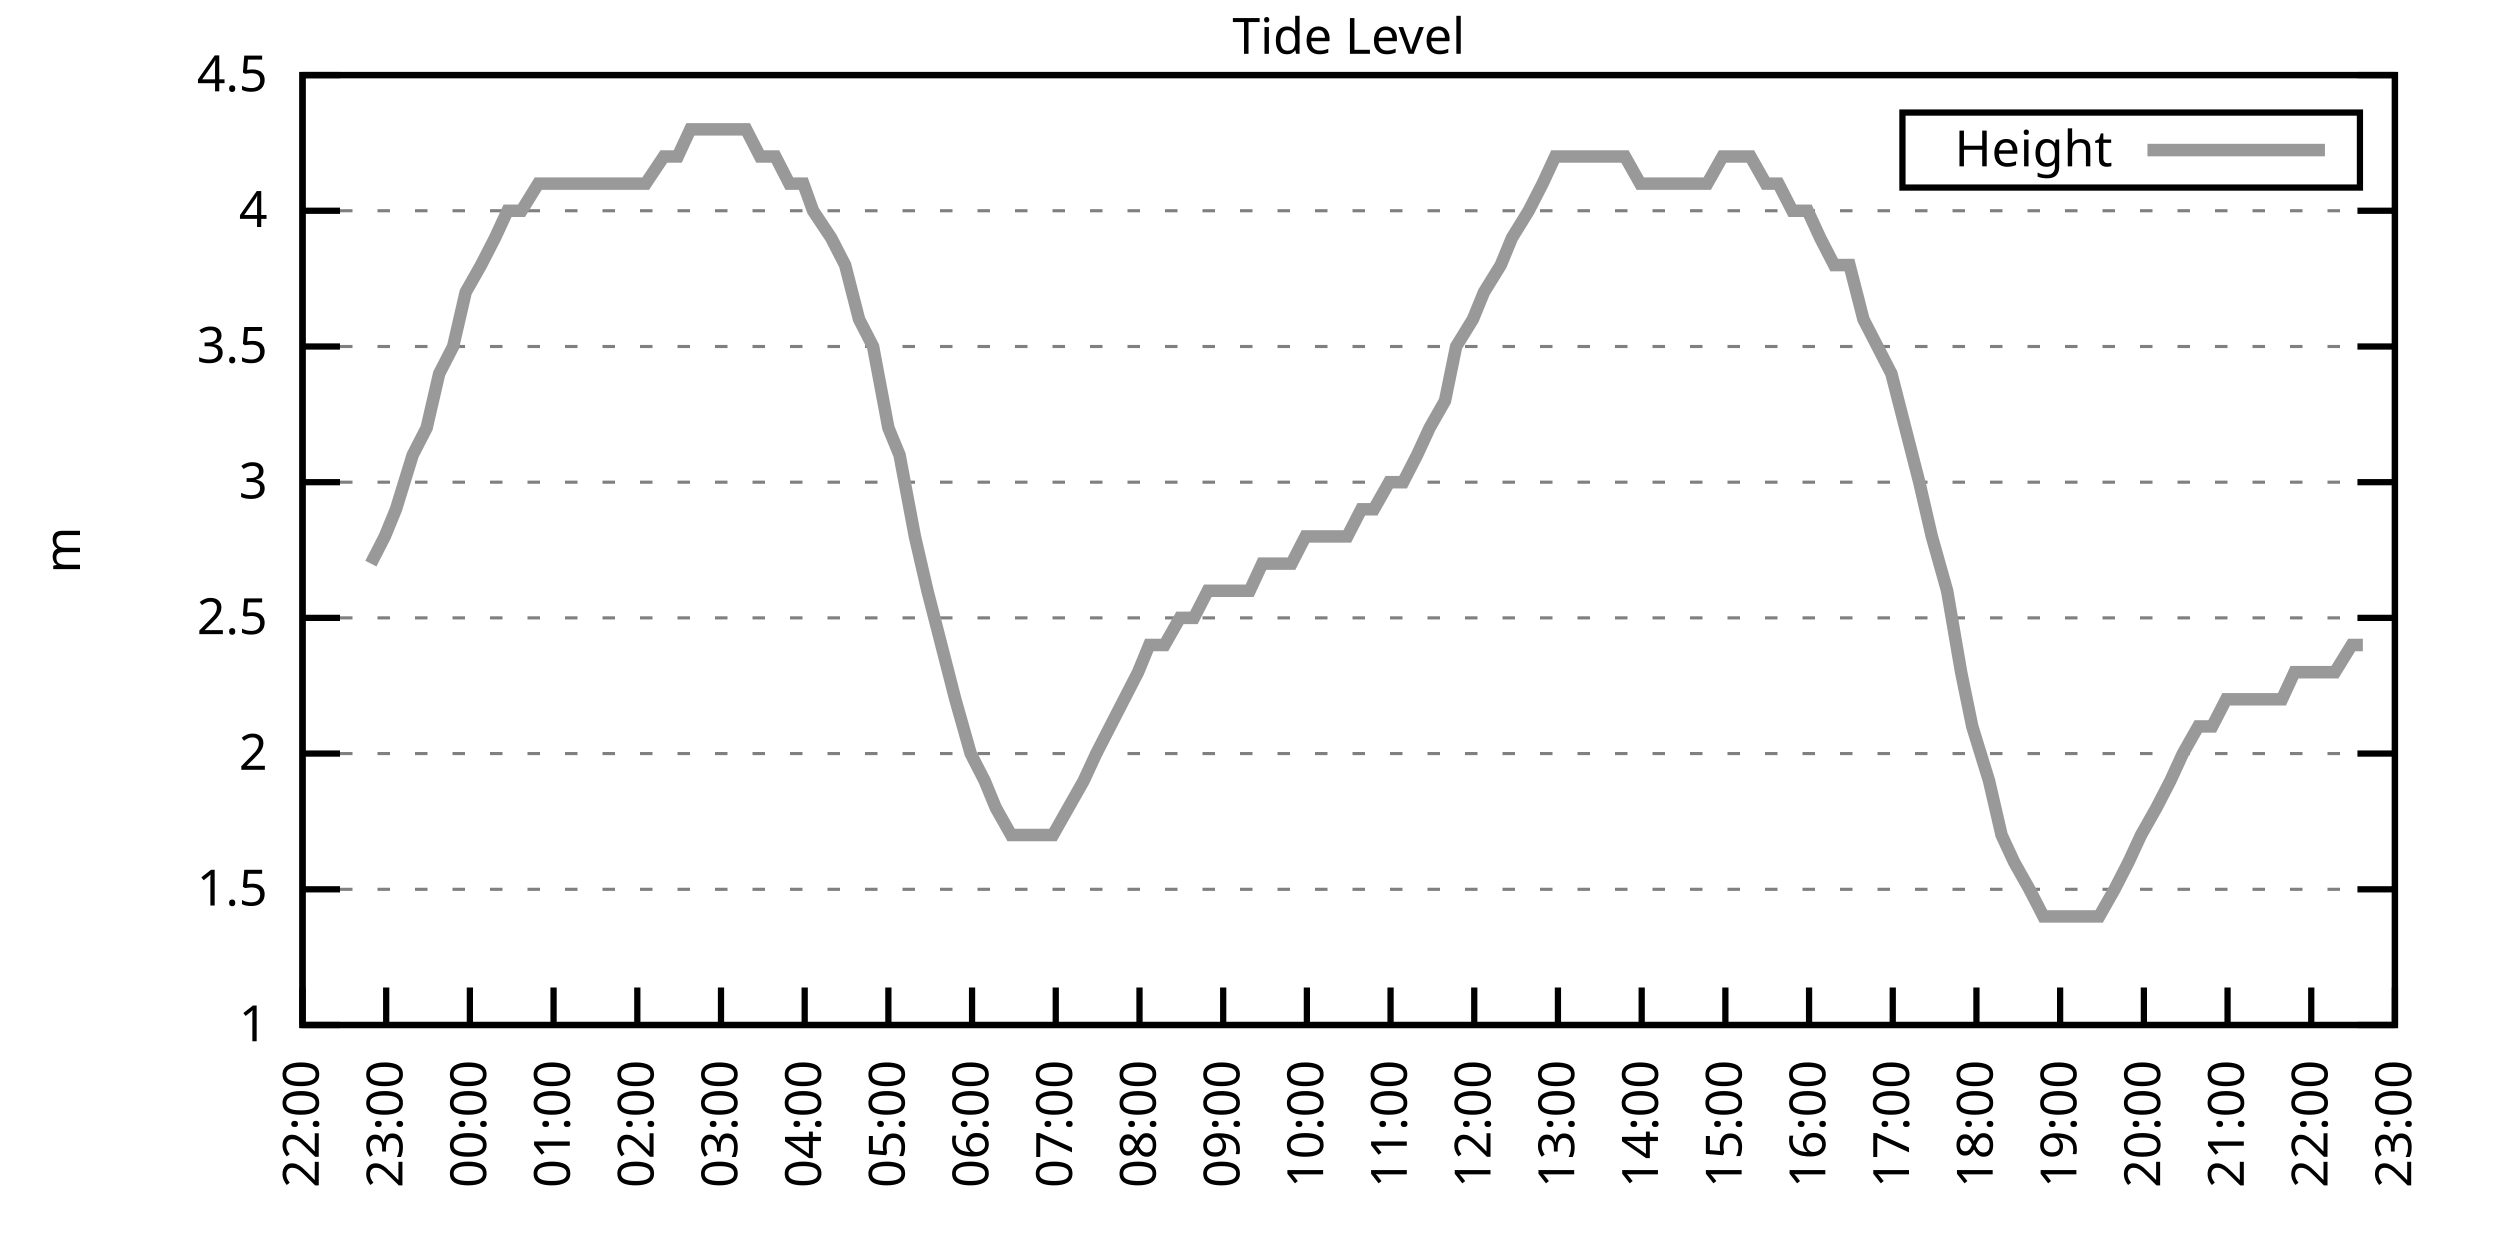
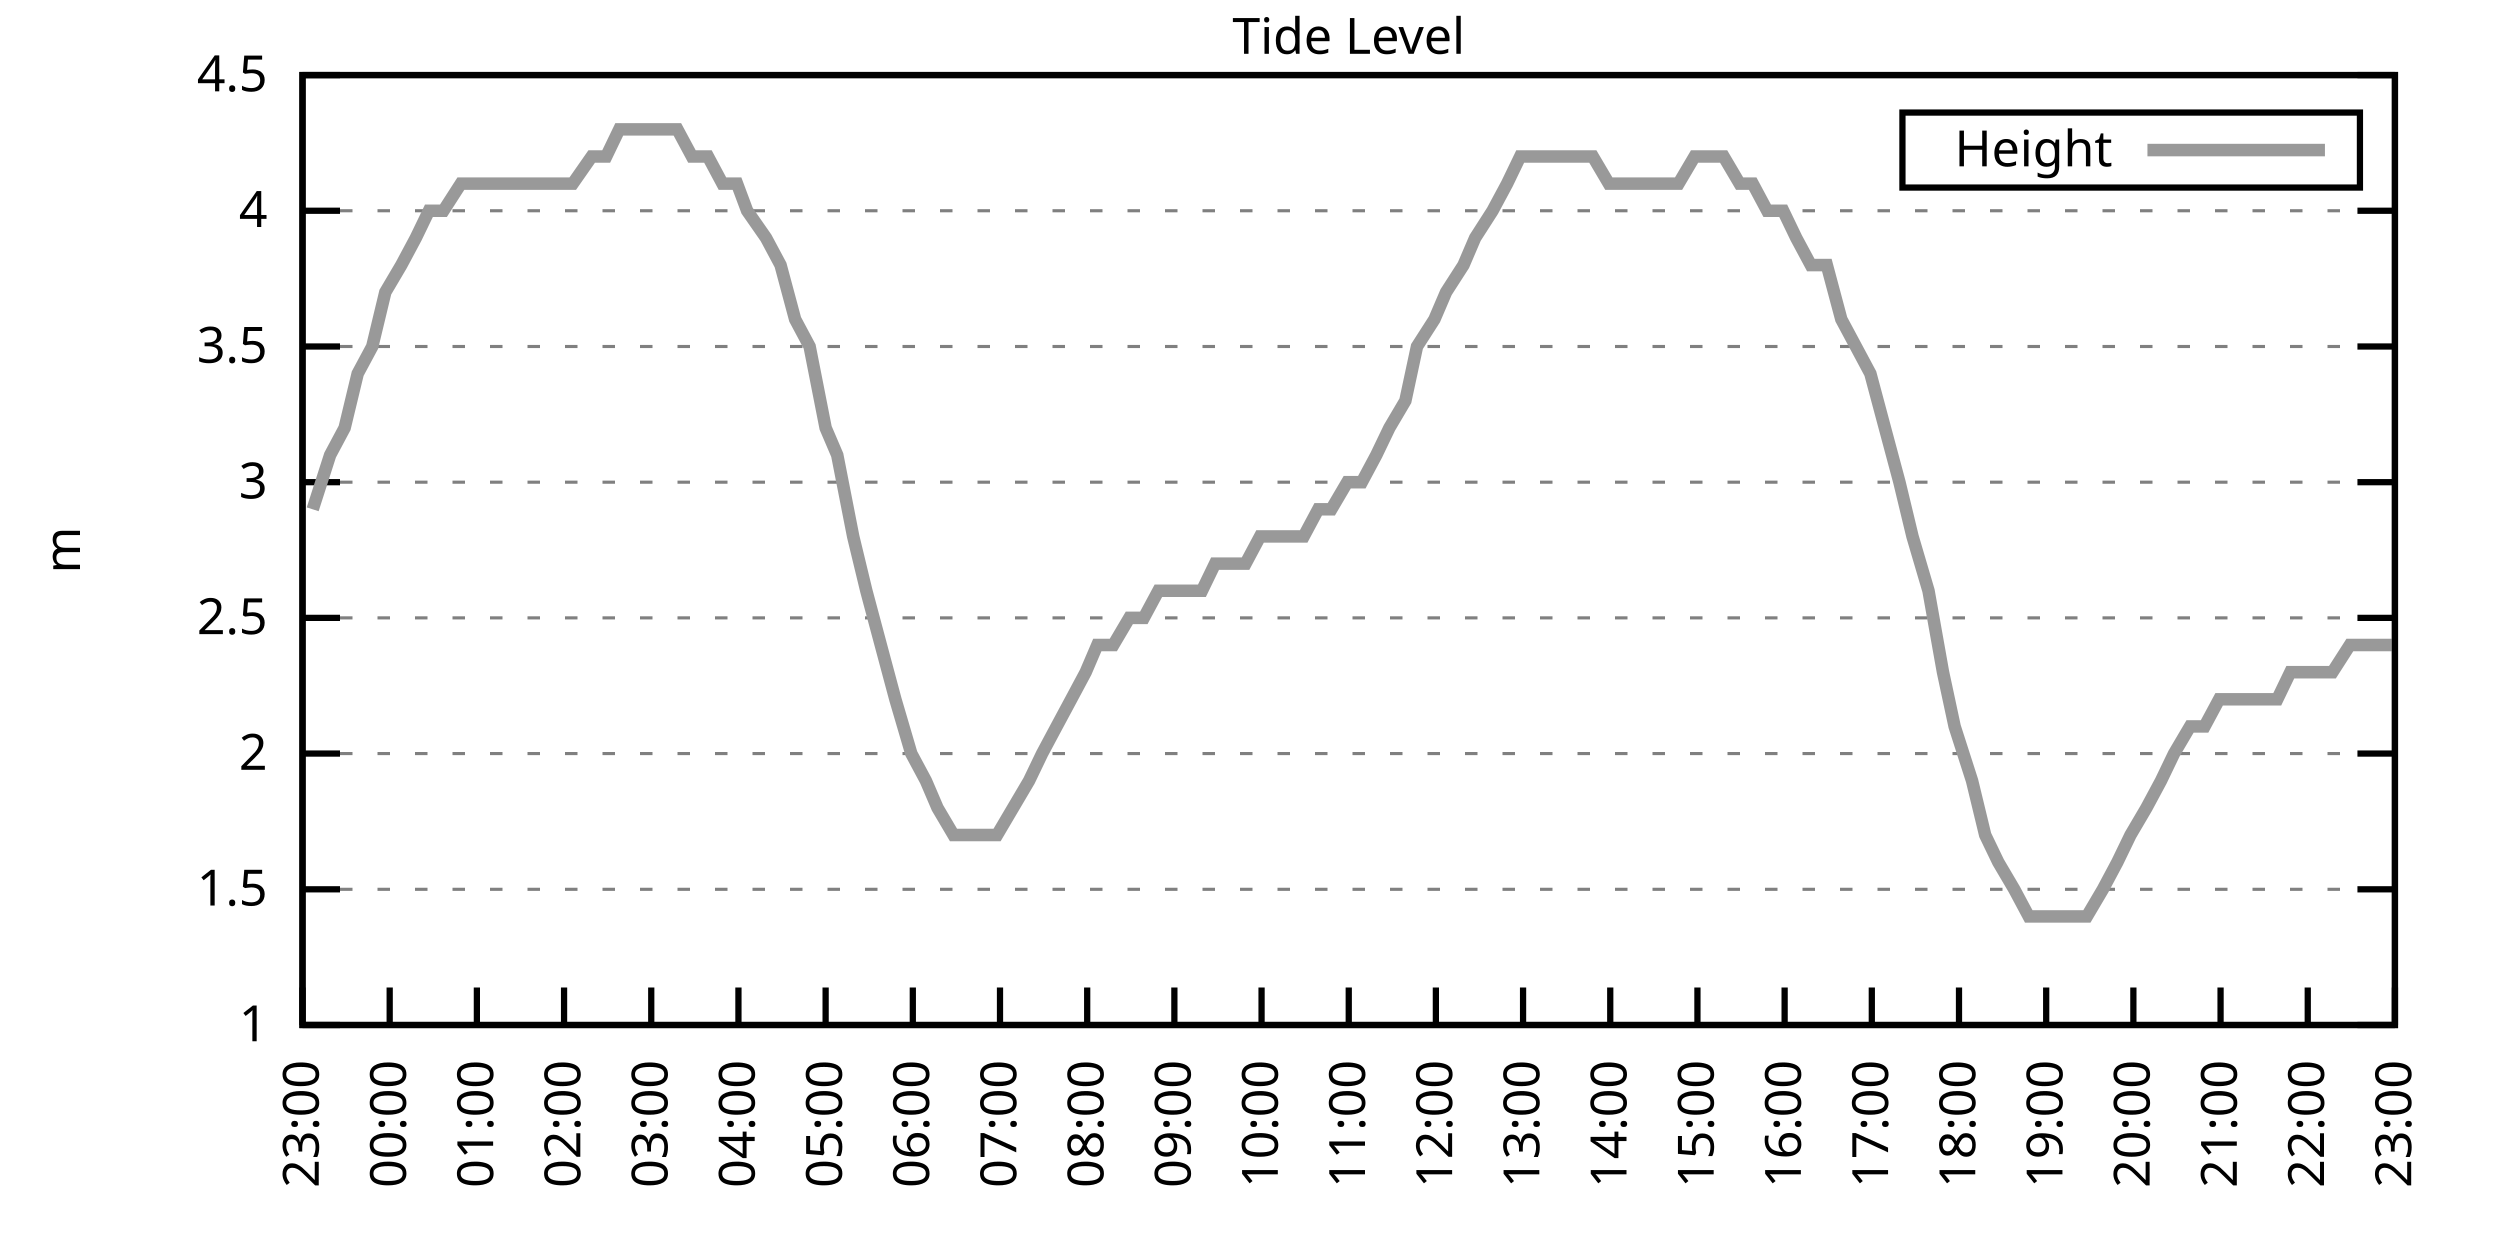
<svg xmlns="http://www.w3.org/2000/svg" xmlns:xlink="http://www.w3.org/1999/xlink" width="400" height="200" viewBox="0 0 400 200">
  <g id="gnuplot_canvas">
    <rect x="0" y="0" width="400" height="200" fill="none" />
    <defs>
      <circle id="gpDot" r="0.5" stroke-width="0.5" stroke="currentColor" />
      <path id="gpPt0" stroke-width="0.333" stroke="currentColor" d="M-1,0 h2 M0,-1 v2" />
      <path id="gpPt1" stroke-width="0.333" stroke="currentColor" d="M-1,-1 L1,1 M1,-1 L-1,1" />
      <path id="gpPt2" stroke-width="0.333" stroke="currentColor" d="M-1,0 L1,0 M0,-1 L0,1 M-1,-1 L1,1 M-1,1 L1,-1" />
      <rect id="gpPt3" stroke-width="0.333" stroke="currentColor" x="-1" y="-1" width="2" height="2" />
      <rect id="gpPt4" stroke-width="0.333" stroke="currentColor" fill="currentColor" x="-1" y="-1" width="2" height="2" />
      <circle id="gpPt5" stroke-width="0.333" stroke="currentColor" cx="0" cy="0" r="1" />
      <use xlink:href="#gpPt5" id="gpPt6" fill="currentColor" stroke="none" />
      <path id="gpPt7" stroke-width="0.333" stroke="currentColor" d="M0,-1.33 L-1.33,0.67 L1.33,0.67 z" />
      <use xlink:href="#gpPt7" id="gpPt8" fill="currentColor" stroke="none" />
      <use xlink:href="#gpPt7" id="gpPt9" stroke="currentColor" transform="rotate(180)" />
      <use xlink:href="#gpPt9" id="gpPt10" fill="currentColor" stroke="none" />
      <use xlink:href="#gpPt3" id="gpPt11" stroke="currentColor" transform="rotate(45)" />
      <use xlink:href="#gpPt11" id="gpPt12" fill="currentColor" stroke="none" />
      <path id="gpPt13" stroke-width="0.333" stroke="currentColor" d="M0,1.330 L1.265,0.411 L0.782,-1.067 L-0.782,-1.076 L-1.265,0.411 z" />
      <use xlink:href="#gpPt13" id="gpPt14" fill="currentColor" stroke="none" />
      <filter id="textbox" filterUnits="objectBoundingBox" x="0" y="0" height="1" width="1">
        <feFlood flood-color="white" flood-opacity="1" result="bgnd" />
        <feComposite in="SourceGraphic" in2="bgnd" operator="atop" />
      </filter>
      <filter id="greybox" filterUnits="objectBoundingBox" x="0" y="0" height="1" width="1">
        <feFlood flood-color="lightgrey" flood-opacity="1" result="grey" />
        <feComposite in="SourceGraphic" in2="grey" operator="atop" />
      </filter>
    </defs>
    <g fill="none" color="white" stroke="currentColor" stroke-width="1.00" stroke-linecap="butt" stroke-linejoin="miter">
</g>
    <g fill="none" color="black" stroke="currentColor" stroke-width="1.00" stroke-linecap="butt" stroke-linejoin="miter">
      <g stroke="none" shape-rendering="crispEdges">
        <polygon fill="rgb(255, 255, 255)" points="48.40,164.00 383.18,164.00 383.18,12.02 48.40,12.02 " />
      </g>
    </g>
    <g fill="none" color="black" stroke="currentColor" stroke-width="1.00" stroke-linecap="butt" stroke-linejoin="miter">
</g>
    <g fill="none" color="black" stroke="black" stroke-width="0.50" stroke-linecap="butt" stroke-linejoin="miter">
</g>
    <g fill="none" color="gray" stroke="currentColor" stroke-width="0.50" stroke-linecap="butt" stroke-linejoin="miter">
      <path stroke="gray" stroke-dasharray="2,4" class="gridline" d="M48.40,164.00 L383.19,164.00  " />
    </g>
    <g fill="none" color="gray" stroke="gray" stroke-width="1.00" stroke-linecap="butt" stroke-linejoin="miter">
</g>
    <g fill="none" color="black" stroke="currentColor" stroke-width="1.00" stroke-linecap="butt" stroke-linejoin="miter">
      <path stroke="black" d="M48.40,164.00 L54.40,164.00 M383.19,164.00 L377.19,164.00  " />
      <g transform="translate(42.80,166.60)" stroke="none" fill="black" font-family="Sans" font-size="8.00" text-anchor="end">
        <text>
          <tspan font-family="Sans"> 1</tspan>
        </text>
      </g>
    </g>
    <g fill="none" color="black" stroke="currentColor" stroke-width="1.00" stroke-linecap="butt" stroke-linejoin="miter">
</g>
    <g fill="none" color="black" stroke="black" stroke-width="0.50" stroke-linecap="butt" stroke-linejoin="miter">
</g>
    <g fill="none" color="gray" stroke="currentColor" stroke-width="0.50" stroke-linecap="butt" stroke-linejoin="miter">
      <path stroke="gray" stroke-dasharray="2,4" class="gridline" d="M48.40,142.29 L383.19,142.29  " />
    </g>
    <g fill="none" color="gray" stroke="gray" stroke-width="1.00" stroke-linecap="butt" stroke-linejoin="miter">
</g>
    <g fill="none" color="black" stroke="currentColor" stroke-width="1.00" stroke-linecap="butt" stroke-linejoin="miter">
      <path stroke="black" d="M48.40,142.29 L54.40,142.29 M383.19,142.29 L377.19,142.29  " />
      <g transform="translate(42.80,144.89)" stroke="none" fill="black" font-family="Sans" font-size="8.00" text-anchor="end">
        <text>
          <tspan font-family="Sans"> 1.5</tspan>
        </text>
      </g>
    </g>
    <g fill="none" color="black" stroke="currentColor" stroke-width="1.00" stroke-linecap="butt" stroke-linejoin="miter">
</g>
    <g fill="none" color="black" stroke="black" stroke-width="0.50" stroke-linecap="butt" stroke-linejoin="miter">
</g>
    <g fill="none" color="gray" stroke="currentColor" stroke-width="0.50" stroke-linecap="butt" stroke-linejoin="miter">
      <path stroke="gray" stroke-dasharray="2,4" class="gridline" d="M48.40,120.57 L383.19,120.57  " />
    </g>
    <g fill="none" color="gray" stroke="gray" stroke-width="1.00" stroke-linecap="butt" stroke-linejoin="miter">
</g>
    <g fill="none" color="black" stroke="currentColor" stroke-width="1.00" stroke-linecap="butt" stroke-linejoin="miter">
      <path stroke="black" d="M48.40,120.57 L54.40,120.57 M383.19,120.57 L377.19,120.57  " />
      <g transform="translate(42.80,123.17)" stroke="none" fill="black" font-family="Sans" font-size="8.00" text-anchor="end">
        <text>
          <tspan font-family="Sans"> 2</tspan>
        </text>
      </g>
    </g>
    <g fill="none" color="black" stroke="currentColor" stroke-width="1.00" stroke-linecap="butt" stroke-linejoin="miter">
</g>
    <g fill="none" color="black" stroke="black" stroke-width="0.50" stroke-linecap="butt" stroke-linejoin="miter">
</g>
    <g fill="none" color="gray" stroke="currentColor" stroke-width="0.50" stroke-linecap="butt" stroke-linejoin="miter">
      <path stroke="gray" stroke-dasharray="2,4" class="gridline" d="M48.40,98.86 L383.19,98.86  " />
    </g>
    <g fill="none" color="gray" stroke="gray" stroke-width="1.00" stroke-linecap="butt" stroke-linejoin="miter">
</g>
    <g fill="none" color="black" stroke="currentColor" stroke-width="1.00" stroke-linecap="butt" stroke-linejoin="miter">
      <path stroke="black" d="M48.40,98.86 L54.40,98.86 M383.19,98.86 L377.19,98.86  " />
      <g transform="translate(42.80,101.46)" stroke="none" fill="black" font-family="Sans" font-size="8.00" text-anchor="end">
        <text>
          <tspan font-family="Sans"> 2.5</tspan>
        </text>
      </g>
    </g>
    <g fill="none" color="black" stroke="currentColor" stroke-width="1.00" stroke-linecap="butt" stroke-linejoin="miter">
</g>
    <g fill="none" color="black" stroke="black" stroke-width="0.50" stroke-linecap="butt" stroke-linejoin="miter">
</g>
    <g fill="none" color="gray" stroke="currentColor" stroke-width="0.50" stroke-linecap="butt" stroke-linejoin="miter">
      <path stroke="gray" stroke-dasharray="2,4" class="gridline" d="M48.40,77.15 L383.19,77.15  " />
    </g>
    <g fill="none" color="gray" stroke="gray" stroke-width="1.00" stroke-linecap="butt" stroke-linejoin="miter">
</g>
    <g fill="none" color="black" stroke="currentColor" stroke-width="1.00" stroke-linecap="butt" stroke-linejoin="miter">
      <path stroke="black" d="M48.40,77.15 L54.40,77.15 M383.19,77.15 L377.19,77.15  " />
      <g transform="translate(42.80,79.75)" stroke="none" fill="black" font-family="Sans" font-size="8.00" text-anchor="end">
        <text>
          <tspan font-family="Sans"> 3</tspan>
        </text>
      </g>
    </g>
    <g fill="none" color="black" stroke="currentColor" stroke-width="1.00" stroke-linecap="butt" stroke-linejoin="miter">
</g>
    <g fill="none" color="black" stroke="black" stroke-width="0.50" stroke-linecap="butt" stroke-linejoin="miter">
</g>
    <g fill="none" color="gray" stroke="currentColor" stroke-width="0.50" stroke-linecap="butt" stroke-linejoin="miter">
      <path stroke="gray" stroke-dasharray="2,4" class="gridline" d="M48.40,55.44 L383.19,55.44  " />
    </g>
    <g fill="none" color="gray" stroke="gray" stroke-width="1.00" stroke-linecap="butt" stroke-linejoin="miter">
</g>
    <g fill="none" color="black" stroke="currentColor" stroke-width="1.00" stroke-linecap="butt" stroke-linejoin="miter">
      <path stroke="black" d="M48.40,55.44 L54.40,55.44 M383.19,55.44 L377.19,55.44  " />
      <g transform="translate(42.80,58.04)" stroke="none" fill="black" font-family="Sans" font-size="8.00" text-anchor="end">
        <text>
          <tspan font-family="Sans"> 3.5</tspan>
        </text>
      </g>
    </g>
    <g fill="none" color="black" stroke="currentColor" stroke-width="1.00" stroke-linecap="butt" stroke-linejoin="miter">
</g>
    <g fill="none" color="black" stroke="black" stroke-width="0.50" stroke-linecap="butt" stroke-linejoin="miter">
</g>
    <g fill="none" color="gray" stroke="currentColor" stroke-width="0.50" stroke-linecap="butt" stroke-linejoin="miter">
      <path stroke="gray" stroke-dasharray="2,4" class="gridline" d="M48.40,33.72 L383.19,33.72  " />
    </g>
    <g fill="none" color="gray" stroke="gray" stroke-width="1.00" stroke-linecap="butt" stroke-linejoin="miter">
</g>
    <g fill="none" color="black" stroke="currentColor" stroke-width="1.00" stroke-linecap="butt" stroke-linejoin="miter">
      <path stroke="black" d="M48.40,33.72 L54.40,33.72 M383.19,33.72 L377.19,33.72  " />
      <g transform="translate(42.80,36.32)" stroke="none" fill="black" font-family="Sans" font-size="8.00" text-anchor="end">
        <text>
          <tspan font-family="Sans"> 4</tspan>
        </text>
      </g>
    </g>
    <g fill="none" color="black" stroke="currentColor" stroke-width="1.00" stroke-linecap="butt" stroke-linejoin="miter">
</g>
    <g fill="none" color="black" stroke="black" stroke-width="0.50" stroke-linecap="butt" stroke-linejoin="miter">
</g>
    <g fill="none" color="gray" stroke="currentColor" stroke-width="0.50" stroke-linecap="butt" stroke-linejoin="miter">
      <path stroke="gray" stroke-dasharray="2,4" class="gridline" d="M48.40,12.01 L383.19,12.01  " />
    </g>
    <g fill="none" color="gray" stroke="gray" stroke-width="1.00" stroke-linecap="butt" stroke-linejoin="miter">
</g>
    <g fill="none" color="black" stroke="currentColor" stroke-width="1.00" stroke-linecap="butt" stroke-linejoin="miter">
      <path stroke="black" d="M48.40,12.01 L54.40,12.01 M383.19,12.01 L377.19,12.01  " />
      <g transform="translate(42.80,14.61)" stroke="none" fill="black" font-family="Sans" font-size="8.00" text-anchor="end">
        <text>
          <tspan font-family="Sans"> 4.5</tspan>
        </text>
      </g>
    </g>
    <g fill="none" color="black" stroke="currentColor" stroke-width="1.00" stroke-linecap="butt" stroke-linejoin="miter">
      <path stroke="black" d="M48.40,164.00 L48.40,158.00  " />
      <g transform="translate(51.00,169.60) rotate(270.00)" stroke="none" fill="black" font-family="Sans" font-size="8.00" text-anchor="end">
        <text>
-           <tspan font-family="Sans">22:00</tspan>
-         </text>
-       </g>
-     </g>
-     <g fill="none" color="black" stroke="currentColor" stroke-width="1.00" stroke-linecap="butt" stroke-linejoin="miter">
-       <path stroke="black" d="M61.79,164.00 L61.79,158.00  " />
-       <g transform="translate(64.39,169.60) rotate(270.00)" stroke="none" fill="black" font-family="Sans" font-size="8.00" text-anchor="end">
-         <text>
          <tspan font-family="Sans">23:00</tspan>
        </text>
      </g>
    </g>
    <g fill="none" color="black" stroke="currentColor" stroke-width="1.00" stroke-linecap="butt" stroke-linejoin="miter">
-       <path stroke="black" d="M75.18,164.00 L75.18,158.00  " />
-       <g transform="translate(77.78,169.60) rotate(270.00)" stroke="none" fill="black" font-family="Sans" font-size="8.00" text-anchor="end">
+       <path stroke="black" d="M62.35,164.00 L62.35,158.00  " />
+       <g transform="translate(64.95,169.60) rotate(270.00)" stroke="none" fill="black" font-family="Sans" font-size="8.00" text-anchor="end">
        <text>
          <tspan font-family="Sans">00:00</tspan>
        </text>
      </g>
    </g>
    <g fill="none" color="black" stroke="currentColor" stroke-width="1.00" stroke-linecap="butt" stroke-linejoin="miter">
-       <path stroke="black" d="M88.57,164.00 L88.57,158.00  " />
-       <g transform="translate(91.17,169.60) rotate(270.00)" stroke="none" fill="black" font-family="Sans" font-size="8.00" text-anchor="end">
+       <path stroke="black" d="M76.30,164.00 L76.30,158.00  " />
+       <g transform="translate(78.90,169.60) rotate(270.00)" stroke="none" fill="black" font-family="Sans" font-size="8.00" text-anchor="end">
        <text>
          <tspan font-family="Sans">01:00</tspan>
        </text>
      </g>
    </g>
    <g fill="none" color="black" stroke="currentColor" stroke-width="1.00" stroke-linecap="butt" stroke-linejoin="miter">
-       <path stroke="black" d="M101.97,164.00 L101.97,158.00  " />
-       <g transform="translate(104.57,169.60) rotate(270.00)" stroke="none" fill="black" font-family="Sans" font-size="8.00" text-anchor="end">
+       <path stroke="black" d="M90.25,164.00 L90.25,158.00  " />
+       <g transform="translate(92.85,169.60) rotate(270.00)" stroke="none" fill="black" font-family="Sans" font-size="8.00" text-anchor="end">
        <text>
          <tspan font-family="Sans">02:00</tspan>
        </text>
      </g>
    </g>
    <g fill="none" color="black" stroke="currentColor" stroke-width="1.00" stroke-linecap="butt" stroke-linejoin="miter">
-       <path stroke="black" d="M115.36,164.00 L115.36,158.00  " />
-       <g transform="translate(117.96,169.60) rotate(270.00)" stroke="none" fill="black" font-family="Sans" font-size="8.00" text-anchor="end">
+       <path stroke="black" d="M104.20,164.00 L104.20,158.00  " />
+       <g transform="translate(106.80,169.60) rotate(270.00)" stroke="none" fill="black" font-family="Sans" font-size="8.00" text-anchor="end">
        <text>
          <tspan font-family="Sans">03:00</tspan>
        </text>
      </g>
    </g>
    <g fill="none" color="black" stroke="currentColor" stroke-width="1.00" stroke-linecap="butt" stroke-linejoin="miter">
-       <path stroke="black" d="M128.75,164.00 L128.75,158.00  " />
-       <g transform="translate(131.35,169.60) rotate(270.00)" stroke="none" fill="black" font-family="Sans" font-size="8.00" text-anchor="end">
+       <path stroke="black" d="M118.15,164.00 L118.15,158.00  " />
+       <g transform="translate(120.75,169.60) rotate(270.00)" stroke="none" fill="black" font-family="Sans" font-size="8.00" text-anchor="end">
        <text>
          <tspan font-family="Sans">04:00</tspan>
        </text>
      </g>
    </g>
    <g fill="none" color="black" stroke="currentColor" stroke-width="1.00" stroke-linecap="butt" stroke-linejoin="miter">
-       <path stroke="black" d="M142.14,164.00 L142.14,158.00  " />
-       <g transform="translate(144.74,169.60) rotate(270.00)" stroke="none" fill="black" font-family="Sans" font-size="8.00" text-anchor="end">
+       <path stroke="black" d="M132.10,164.00 L132.10,158.00  " />
+       <g transform="translate(134.70,169.60) rotate(270.00)" stroke="none" fill="black" font-family="Sans" font-size="8.00" text-anchor="end">
        <text>
          <tspan font-family="Sans">05:00</tspan>
        </text>
      </g>
    </g>
    <g fill="none" color="black" stroke="currentColor" stroke-width="1.00" stroke-linecap="butt" stroke-linejoin="miter">
-       <path stroke="black" d="M155.53,164.00 L155.53,158.00  " />
-       <g transform="translate(158.13,169.60) rotate(270.00)" stroke="none" fill="black" font-family="Sans" font-size="8.00" text-anchor="end">
+       <path stroke="black" d="M146.05,164.00 L146.05,158.00  " />
+       <g transform="translate(148.65,169.60) rotate(270.00)" stroke="none" fill="black" font-family="Sans" font-size="8.00" text-anchor="end">
        <text>
          <tspan font-family="Sans">06:00</tspan>
        </text>
      </g>
    </g>
    <g fill="none" color="black" stroke="currentColor" stroke-width="1.00" stroke-linecap="butt" stroke-linejoin="miter">
-       <path stroke="black" d="M168.92,164.00 L168.92,158.00  " />
-       <g transform="translate(171.52,169.60) rotate(270.00)" stroke="none" fill="black" font-family="Sans" font-size="8.00" text-anchor="end">
+       <path stroke="black" d="M160.00,164.00 L160.00,158.00  " />
+       <g transform="translate(162.60,169.60) rotate(270.00)" stroke="none" fill="black" font-family="Sans" font-size="8.00" text-anchor="end">
        <text>
          <tspan font-family="Sans">07:00</tspan>
        </text>
      </g>
    </g>
    <g fill="none" color="black" stroke="currentColor" stroke-width="1.00" stroke-linecap="butt" stroke-linejoin="miter">
-       <path stroke="black" d="M182.32,164.00 L182.32,158.00  " />
-       <g transform="translate(184.92,169.60) rotate(270.00)" stroke="none" fill="black" font-family="Sans" font-size="8.00" text-anchor="end">
+       <path stroke="black" d="M173.95,164.00 L173.95,158.00  " />
+       <g transform="translate(176.55,169.60) rotate(270.00)" stroke="none" fill="black" font-family="Sans" font-size="8.00" text-anchor="end">
        <text>
          <tspan font-family="Sans">08:00</tspan>
        </text>
      </g>
    </g>
    <g fill="none" color="black" stroke="currentColor" stroke-width="1.00" stroke-linecap="butt" stroke-linejoin="miter">
-       <path stroke="black" d="M195.71,164.00 L195.71,158.00  " />
-       <g transform="translate(198.31,169.60) rotate(270.00)" stroke="none" fill="black" font-family="Sans" font-size="8.00" text-anchor="end">
+       <path stroke="black" d="M187.90,164.00 L187.90,158.00  " />
+       <g transform="translate(190.50,169.60) rotate(270.00)" stroke="none" fill="black" font-family="Sans" font-size="8.00" text-anchor="end">
        <text>
          <tspan font-family="Sans">09:00</tspan>
        </text>
      </g>
    </g>
    <g fill="none" color="black" stroke="currentColor" stroke-width="1.00" stroke-linecap="butt" stroke-linejoin="miter">
-       <path stroke="black" d="M209.10,164.00 L209.10,158.00  " />
-       <g transform="translate(211.70,169.60) rotate(270.00)" stroke="none" fill="black" font-family="Sans" font-size="8.00" text-anchor="end">
+       <path stroke="black" d="M201.85,164.00 L201.85,158.00  " />
+       <g transform="translate(204.45,169.60) rotate(270.00)" stroke="none" fill="black" font-family="Sans" font-size="8.00" text-anchor="end">
        <text>
          <tspan font-family="Sans">10:00</tspan>
        </text>
      </g>
    </g>
    <g fill="none" color="black" stroke="currentColor" stroke-width="1.00" stroke-linecap="butt" stroke-linejoin="miter">
-       <path stroke="black" d="M222.49,164.00 L222.49,158.00  " />
-       <g transform="translate(225.09,169.60) rotate(270.00)" stroke="none" fill="black" font-family="Sans" font-size="8.00" text-anchor="end">
+       <path stroke="black" d="M215.80,164.00 L215.80,158.00  " />
+       <g transform="translate(218.40,169.60) rotate(270.00)" stroke="none" fill="black" font-family="Sans" font-size="8.00" text-anchor="end">
        <text>
          <tspan font-family="Sans">11:00</tspan>
        </text>
      </g>
    </g>
    <g fill="none" color="black" stroke="currentColor" stroke-width="1.00" stroke-linecap="butt" stroke-linejoin="miter">
-       <path stroke="black" d="M235.88,164.00 L235.88,158.00  " />
-       <g transform="translate(238.48,169.60) rotate(270.00)" stroke="none" fill="black" font-family="Sans" font-size="8.00" text-anchor="end">
+       <path stroke="black" d="M229.74,164.00 L229.74,158.00  " />
+       <g transform="translate(232.34,169.60) rotate(270.00)" stroke="none" fill="black" font-family="Sans" font-size="8.00" text-anchor="end">
        <text>
          <tspan font-family="Sans">12:00</tspan>
        </text>
      </g>
    </g>
    <g fill="none" color="black" stroke="currentColor" stroke-width="1.00" stroke-linecap="butt" stroke-linejoin="miter">
-       <path stroke="black" d="M249.27,164.00 L249.27,158.00  " />
-       <g transform="translate(251.87,169.60) rotate(270.00)" stroke="none" fill="black" font-family="Sans" font-size="8.00" text-anchor="end">
+       <path stroke="black" d="M243.69,164.00 L243.69,158.00  " />
+       <g transform="translate(246.29,169.60) rotate(270.00)" stroke="none" fill="black" font-family="Sans" font-size="8.00" text-anchor="end">
        <text>
          <tspan font-family="Sans">13:00</tspan>
        </text>
      </g>
    </g>
    <g fill="none" color="black" stroke="currentColor" stroke-width="1.00" stroke-linecap="butt" stroke-linejoin="miter">
-       <path stroke="black" d="M262.67,164.00 L262.67,158.00  " />
-       <g transform="translate(265.27,169.60) rotate(270.00)" stroke="none" fill="black" font-family="Sans" font-size="8.00" text-anchor="end">
+       <path stroke="black" d="M257.64,164.00 L257.64,158.00  " />
+       <g transform="translate(260.24,169.60) rotate(270.00)" stroke="none" fill="black" font-family="Sans" font-size="8.00" text-anchor="end">
        <text>
          <tspan font-family="Sans">14:00</tspan>
        </text>
      </g>
    </g>
    <g fill="none" color="black" stroke="currentColor" stroke-width="1.00" stroke-linecap="butt" stroke-linejoin="miter">
-       <path stroke="black" d="M276.06,164.00 L276.06,158.00  " />
-       <g transform="translate(278.66,169.60) rotate(270.00)" stroke="none" fill="black" font-family="Sans" font-size="8.00" text-anchor="end">
+       <path stroke="black" d="M271.59,164.00 L271.59,158.00  " />
+       <g transform="translate(274.19,169.60) rotate(270.00)" stroke="none" fill="black" font-family="Sans" font-size="8.00" text-anchor="end">
        <text>
          <tspan font-family="Sans">15:00</tspan>
        </text>
      </g>
    </g>
    <g fill="none" color="black" stroke="currentColor" stroke-width="1.00" stroke-linecap="butt" stroke-linejoin="miter">
-       <path stroke="black" d="M289.45,164.00 L289.45,158.00  " />
-       <g transform="translate(292.05,169.60) rotate(270.00)" stroke="none" fill="black" font-family="Sans" font-size="8.00" text-anchor="end">
+       <path stroke="black" d="M285.54,164.00 L285.54,158.00  " />
+       <g transform="translate(288.14,169.60) rotate(270.00)" stroke="none" fill="black" font-family="Sans" font-size="8.00" text-anchor="end">
        <text>
          <tspan font-family="Sans">16:00</tspan>
        </text>
      </g>
    </g>
    <g fill="none" color="black" stroke="currentColor" stroke-width="1.00" stroke-linecap="butt" stroke-linejoin="miter">
-       <path stroke="black" d="M302.84,164.00 L302.84,158.00  " />
-       <g transform="translate(305.44,169.60) rotate(270.00)" stroke="none" fill="black" font-family="Sans" font-size="8.00" text-anchor="end">
+       <path stroke="black" d="M299.49,164.00 L299.49,158.00  " />
+       <g transform="translate(302.09,169.60) rotate(270.00)" stroke="none" fill="black" font-family="Sans" font-size="8.00" text-anchor="end">
        <text>
          <tspan font-family="Sans">17:00</tspan>
        </text>
      </g>
    </g>
    <g fill="none" color="black" stroke="currentColor" stroke-width="1.00" stroke-linecap="butt" stroke-linejoin="miter">
-       <path stroke="black" d="M316.23,164.00 L316.23,158.00  " />
-       <g transform="translate(318.83,169.60) rotate(270.00)" stroke="none" fill="black" font-family="Sans" font-size="8.00" text-anchor="end">
+       <path stroke="black" d="M313.44,164.00 L313.44,158.00  " />
+       <g transform="translate(316.04,169.60) rotate(270.00)" stroke="none" fill="black" font-family="Sans" font-size="8.00" text-anchor="end">
        <text>
          <tspan font-family="Sans">18:00</tspan>
        </text>
      </g>
    </g>
    <g fill="none" color="black" stroke="currentColor" stroke-width="1.00" stroke-linecap="butt" stroke-linejoin="miter">
-       <path stroke="black" d="M329.62,164.00 L329.62,158.00  " />
-       <g transform="translate(332.22,169.60) rotate(270.00)" stroke="none" fill="black" font-family="Sans" font-size="8.00" text-anchor="end">
+       <path stroke="black" d="M327.39,164.00 L327.39,158.00  " />
+       <g transform="translate(329.99,169.60) rotate(270.00)" stroke="none" fill="black" font-family="Sans" font-size="8.00" text-anchor="end">
        <text>
          <tspan font-family="Sans">19:00</tspan>
        </text>
      </g>
    </g>
    <g fill="none" color="black" stroke="currentColor" stroke-width="1.00" stroke-linecap="butt" stroke-linejoin="miter">
-       <path stroke="black" d="M343.02,164.00 L343.02,158.00  " />
-       <g transform="translate(345.62,169.60) rotate(270.00)" stroke="none" fill="black" font-family="Sans" font-size="8.00" text-anchor="end">
+       <path stroke="black" d="M341.34,164.00 L341.34,158.00  " />
+       <g transform="translate(343.94,169.60) rotate(270.00)" stroke="none" fill="black" font-family="Sans" font-size="8.00" text-anchor="end">
        <text>
          <tspan font-family="Sans">20:00</tspan>
        </text>
      </g>
    </g>
    <g fill="none" color="black" stroke="currentColor" stroke-width="1.00" stroke-linecap="butt" stroke-linejoin="miter">
-       <path stroke="black" d="M356.41,164.00 L356.41,158.00  " />
-       <g transform="translate(359.01,169.60) rotate(270.00)" stroke="none" fill="black" font-family="Sans" font-size="8.00" text-anchor="end">
+       <path stroke="black" d="M355.29,164.00 L355.29,158.00  " />
+       <g transform="translate(357.89,169.60) rotate(270.00)" stroke="none" fill="black" font-family="Sans" font-size="8.00" text-anchor="end">
        <text>
          <tspan font-family="Sans">21:00</tspan>
        </text>
      </g>
    </g>
    <g fill="none" color="black" stroke="currentColor" stroke-width="1.00" stroke-linecap="butt" stroke-linejoin="miter">
-       <path stroke="black" d="M369.80,164.00 L369.80,158.00  " />
-       <g transform="translate(372.40,169.60) rotate(270.00)" stroke="none" fill="black" font-family="Sans" font-size="8.00" text-anchor="end">
+       <path stroke="black" d="M369.24,164.00 L369.24,158.00  " />
+       <g transform="translate(371.84,169.60) rotate(270.00)" stroke="none" fill="black" font-family="Sans" font-size="8.00" text-anchor="end">
        <text>
          <tspan font-family="Sans">22:00</tspan>
        </text>
      </g>
    </g>
    <g fill="none" color="black" stroke="currentColor" stroke-width="1.00" stroke-linecap="butt" stroke-linejoin="miter">
      <path stroke="black" d="M383.19,164.00 L383.19,158.00  " />
      <g transform="translate(385.79,169.60) rotate(270.00)" stroke="none" fill="black" font-family="Sans" font-size="8.00" text-anchor="end">
        <text>
          <tspan font-family="Sans">23:00</tspan>
        </text>
      </g>
    </g>
    <g fill="none" color="black" stroke="currentColor" stroke-width="1.00" stroke-linecap="butt" stroke-linejoin="miter">
</g>
    <g fill="none" color="black" stroke="currentColor" stroke-width="1.00" stroke-linecap="butt" stroke-linejoin="miter">
      <path stroke="black" d="M48.40,12.01 L48.40,164.00 L383.19,164.00 L383.19,12.01 L48.40,12.01 Z  " />
    </g>
    <g fill="none" color="black" stroke="currentColor" stroke-width="1.00" stroke-linecap="butt" stroke-linejoin="miter">
</g>
    <g fill="none" color="black" stroke="currentColor" stroke-width="1.00" stroke-linecap="butt" stroke-linejoin="miter">
      <path stroke="black" d="M304.39,30.01 L304.39,18.01 L377.59,18.01 L377.59,30.01 L304.39,30.01 Z  " />
    </g>
    <g id="Tide_level_plot_1">
      <g fill="none" color="white" stroke="black" stroke-width="2.00" stroke-linecap="butt" stroke-linejoin="miter">
</g>
      <g fill="none" color="black" stroke="currentColor" stroke-width="2.00" stroke-linecap="butt" stroke-linejoin="miter">
        <g transform="translate(337.99,26.61)" stroke="none" fill="black" font-family="Sans" font-size="8.00" text-anchor="end">
          <text>
            <tspan font-family="Sans">Height</tspan>
          </text>
        </g>
      </g>
      <g fill="none" color="black" stroke="currentColor" stroke-width="2.00" stroke-linecap="butt" stroke-linejoin="miter">
-         <path stroke="rgb(153, 153, 153)" d="M343.59,24.01 L371.99,24.01 M59.34,90.18 L61.57,85.83 L63.35,81.49 L66.03,72.81 L68.26,68.46 L70.27,59.78   L72.50,55.44 L74.51,46.75 L76.97,42.41 L79.20,38.07 L81.21,33.72 L83.44,33.72 L86.12,29.38 L88.35,29.38   L89.91,29.38 L92.82,29.38 L95.05,29.38 L97.06,29.38 L99.29,29.38 L101.30,29.38 L103.31,29.38 L106.21,25.04   L108.44,25.04 L110.45,20.70 L112.68,20.70 L114.69,20.70 L117.14,20.70 L119.38,20.70 L121.61,25.04 L124.06,25.04   L126.29,29.38 L128.53,29.38 L130.09,33.72 L132.99,38.07 L135.22,42.41 L137.45,51.09 L139.69,55.44 L142.14,68.46   L143.93,72.81 L146.38,85.83 L148.39,94.52 L150.62,103.20 L152.85,111.89 L155.31,120.57 L157.54,124.92 L159.33,129.26   L161.78,133.60 L164.01,133.60 L166.25,133.60 L168.48,133.60 L170.93,129.26 L173.39,124.92 L175.40,120.57 L177.63,116.23   L179.86,111.89 L182.09,107.55 L183.88,103.20 L186.33,103.20 L188.79,98.86 L191.02,98.86 L193.25,94.52 L195.48,94.52   L197.49,94.52 L199.95,94.52 L201.96,90.18 L204.41,90.18 L206.64,90.18 L208.88,85.83 L210.88,85.83 L213.34,85.83   L215.57,85.83 L217.80,81.49 L219.81,81.49 L222.27,77.15 L224.50,77.15 L226.73,72.81 L228.74,68.46 L231.20,64.12   L232.98,55.44 L235.66,51.09 L237.44,46.75 L240.12,42.41 L241.91,38.07 L244.59,33.72 L246.82,29.38 L248.83,25.04   L250.84,25.04 L253.29,25.04 L255.75,25.04 L257.98,25.04 L259.99,25.04 L262.44,29.38 L264.45,29.38 L266.91,29.38   L268.69,29.38 L271.37,29.38 L273.16,29.38 L275.61,25.04 L278.07,25.04 L280.07,25.04 L282.53,29.38 L284.54,29.38   L286.77,33.72 L289.23,33.72 L291.23,38.07 L293.47,42.41 L295.92,42.41 L298.15,51.09 L300.39,55.44 L302.62,59.78   L304.85,68.46 L307.08,77.15 L309.09,85.83 L311.54,94.52 L313.78,107.55 L315.56,116.23 L318.24,124.92 L320.25,133.60   L322.26,137.94 L324.71,142.29 L326.95,146.63 L328.95,146.63 L331.63,146.63 L333.64,146.63 L335.87,146.63 L338.33,142.29   L340.56,137.94 L342.57,133.60 L345.02,129.26 L347.26,124.92 L349.26,120.57 L351.72,116.23 L353.95,116.23 L356.18,111.89   L358.19,111.89 L360.42,111.89 L362.88,111.89 L365.11,111.89 L367.12,107.55 L369.35,107.55 L371.81,107.55 L373.59,107.55   L376.27,103.20 L378.06,103.20  " />
+         <path stroke="rgb(153, 153, 153)" d="M343.59,24.01 L371.99,24.01 M50.03,81.49 L52.82,72.81 L55.14,68.46 L57.23,59.78 L59.56,55.44 L61.65,46.75   L64.21,42.41 L66.53,38.07 L68.63,33.72 L70.95,33.72 L73.74,29.38 L76.07,29.38 L77.69,29.38 L80.72,29.38   L83.04,29.38 L85.13,29.38 L87.46,29.38 L89.55,29.38 L91.64,29.38 L94.67,25.04 L96.99,25.04 L99.08,20.70   L101.41,20.70 L103.50,20.70 L106.06,20.70 L108.38,20.70 L110.71,25.04 L113.27,25.04 L115.59,29.38 L117.92,29.38   L119.54,33.72 L122.57,38.07 L124.89,42.41 L127.22,51.09 L129.54,55.44 L132.10,68.46 L133.96,72.81 L136.51,85.83   L138.61,94.52 L140.93,103.20 L143.26,111.89 L145.81,120.57 L148.14,124.92 L150.00,129.26 L152.56,133.60 L154.88,133.60   L157.21,133.60 L159.53,133.60 L162.09,129.26 L164.65,124.92 L166.74,120.57 L169.06,116.23 L171.39,111.89 L173.71,107.55   L175.57,103.20 L178.13,103.20 L180.69,98.86 L183.01,98.86 L185.34,94.52 L187.66,94.52 L189.76,94.52 L192.31,94.52   L194.41,90.18 L196.96,90.18 L199.29,90.18 L201.61,85.83 L203.71,85.83 L206.26,85.83 L208.59,85.83 L210.91,81.49   L213.01,81.49 L215.56,77.15 L217.89,77.15 L220.21,72.81 L222.30,68.46 L224.86,64.12 L226.72,55.44 L229.51,51.09   L231.37,46.75 L234.16,42.41 L236.02,38.07 L238.81,33.72 L241.14,29.38 L243.23,25.04 L245.32,25.04 L247.88,25.04   L250.44,25.04 L252.76,25.04 L254.85,25.04 L257.41,29.38 L259.50,29.38 L262.06,29.38 L263.92,29.38 L266.71,29.38   L268.57,29.38 L271.13,25.04 L273.69,25.04 L275.78,25.04 L278.34,29.38 L280.43,29.38 L282.75,33.72 L285.31,33.72   L287.40,38.07 L289.73,42.41 L292.29,42.41 L294.61,51.09 L296.94,55.44 L299.26,59.78 L301.58,68.46 L303.91,77.15   L306.00,85.83 L308.56,94.52 L310.88,107.55 L312.74,116.23 L315.53,124.92 L317.63,133.60 L319.72,137.94 L322.28,142.29   L324.60,146.63 L326.69,146.63 L329.48,146.63 L331.58,146.63 L333.90,146.63 L336.46,142.29 L338.78,137.94 L340.88,133.60   L343.43,129.26 L345.76,124.92 L347.85,120.57 L350.41,116.23 L352.73,116.23 L355.06,111.89 L357.15,111.89 L359.48,111.89   L362.03,111.89 L364.36,111.89 L366.45,107.55 L368.78,107.55 L371.33,107.55 L373.19,107.55 L375.98,103.20 L377.84,103.20   L380.63,103.20 L382.73,103.20  " />
      </g>
    </g>
    <g fill="none" color="black" stroke="currentColor" stroke-width="2.00" stroke-linecap="butt" stroke-linejoin="miter">
</g>
    <g fill="none" color="black" stroke="black" stroke-width="1.00" stroke-linecap="butt" stroke-linejoin="miter">
</g>
    <g fill="none" color="black" stroke="currentColor" stroke-width="1.00" stroke-linecap="butt" stroke-linejoin="miter">
      <path stroke="black" d="M48.40,12.01 L48.40,164.00 L383.19,164.00 L383.19,12.01 L48.40,12.01 Z  " />
      <g transform="translate(12.80,88.01) rotate(270.00)" stroke="none" fill="black" font-family="Sans" font-size="8.00" text-anchor="middle">
        <text>
          <tspan font-family="Sans">m</tspan>
        </text>
      </g>
    </g>
    <g fill="none" color="black" stroke="currentColor" stroke-width="1.00" stroke-linecap="butt" stroke-linejoin="miter">
</g>
    <g fill="none" color="black" stroke="currentColor" stroke-width="1.00" stroke-linecap="butt" stroke-linejoin="miter">
      <g transform="translate(215.79,8.61)" stroke="none" fill="black" font-family="Sans" font-size="8.00" text-anchor="middle">
        <text>
          <tspan font-family="Sans">Tide Level</tspan>
        </text>
      </g>
    </g>
    <g fill="none" color="black" stroke="currentColor" stroke-width="1.00" stroke-linecap="butt" stroke-linejoin="miter">
</g>
  </g>
</svg>
